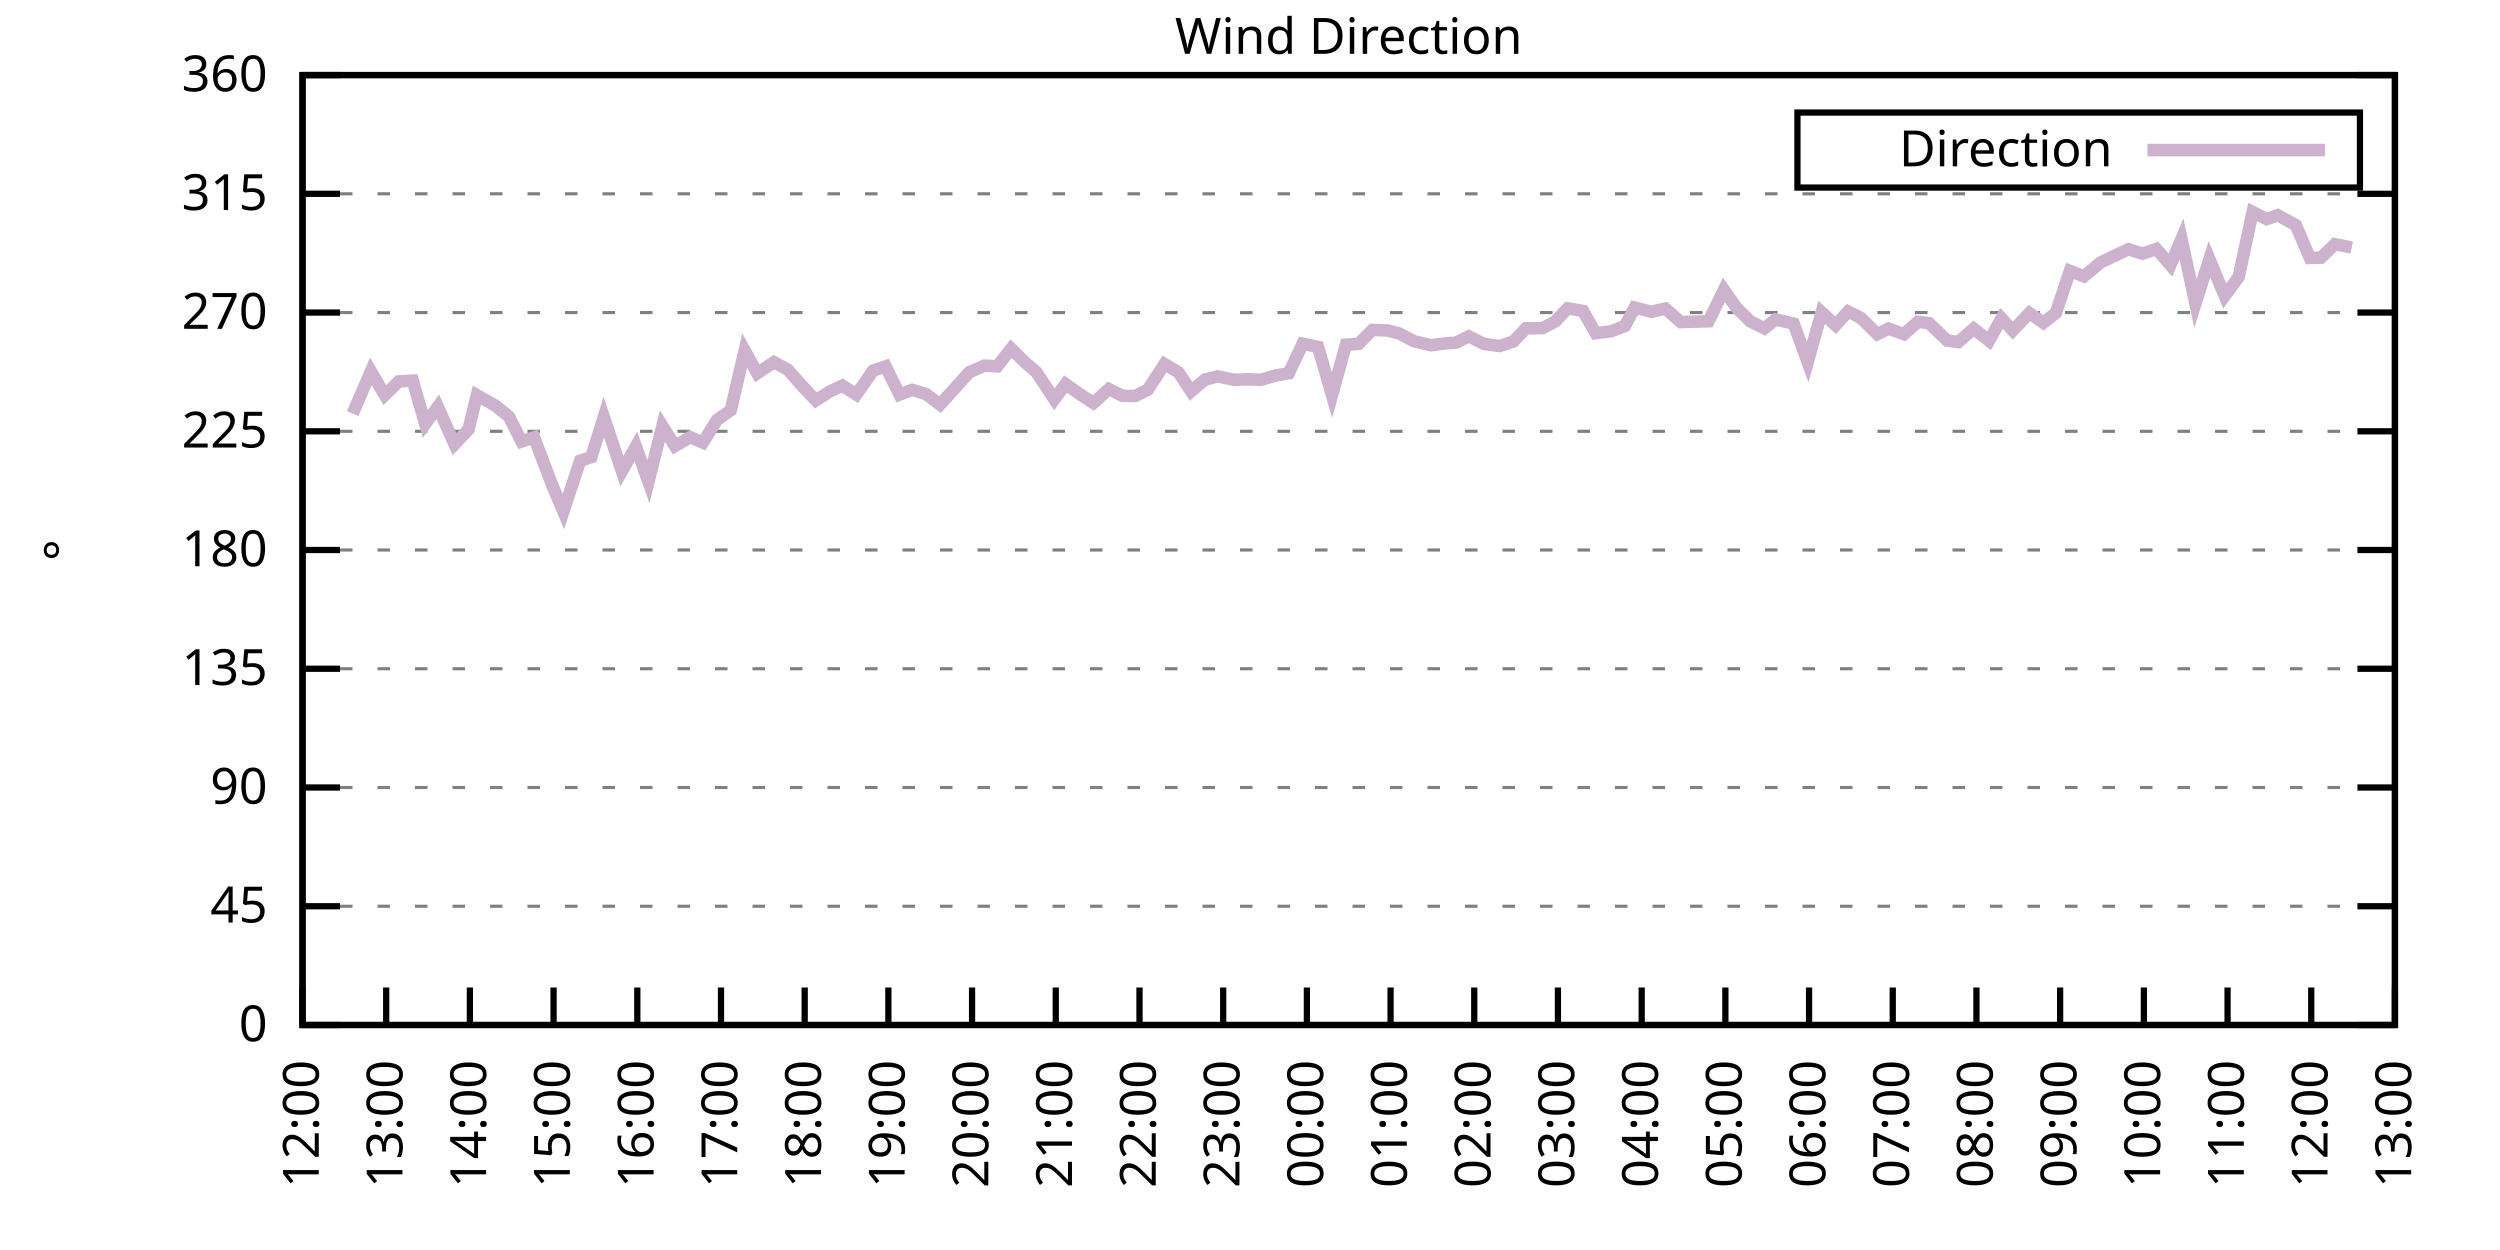
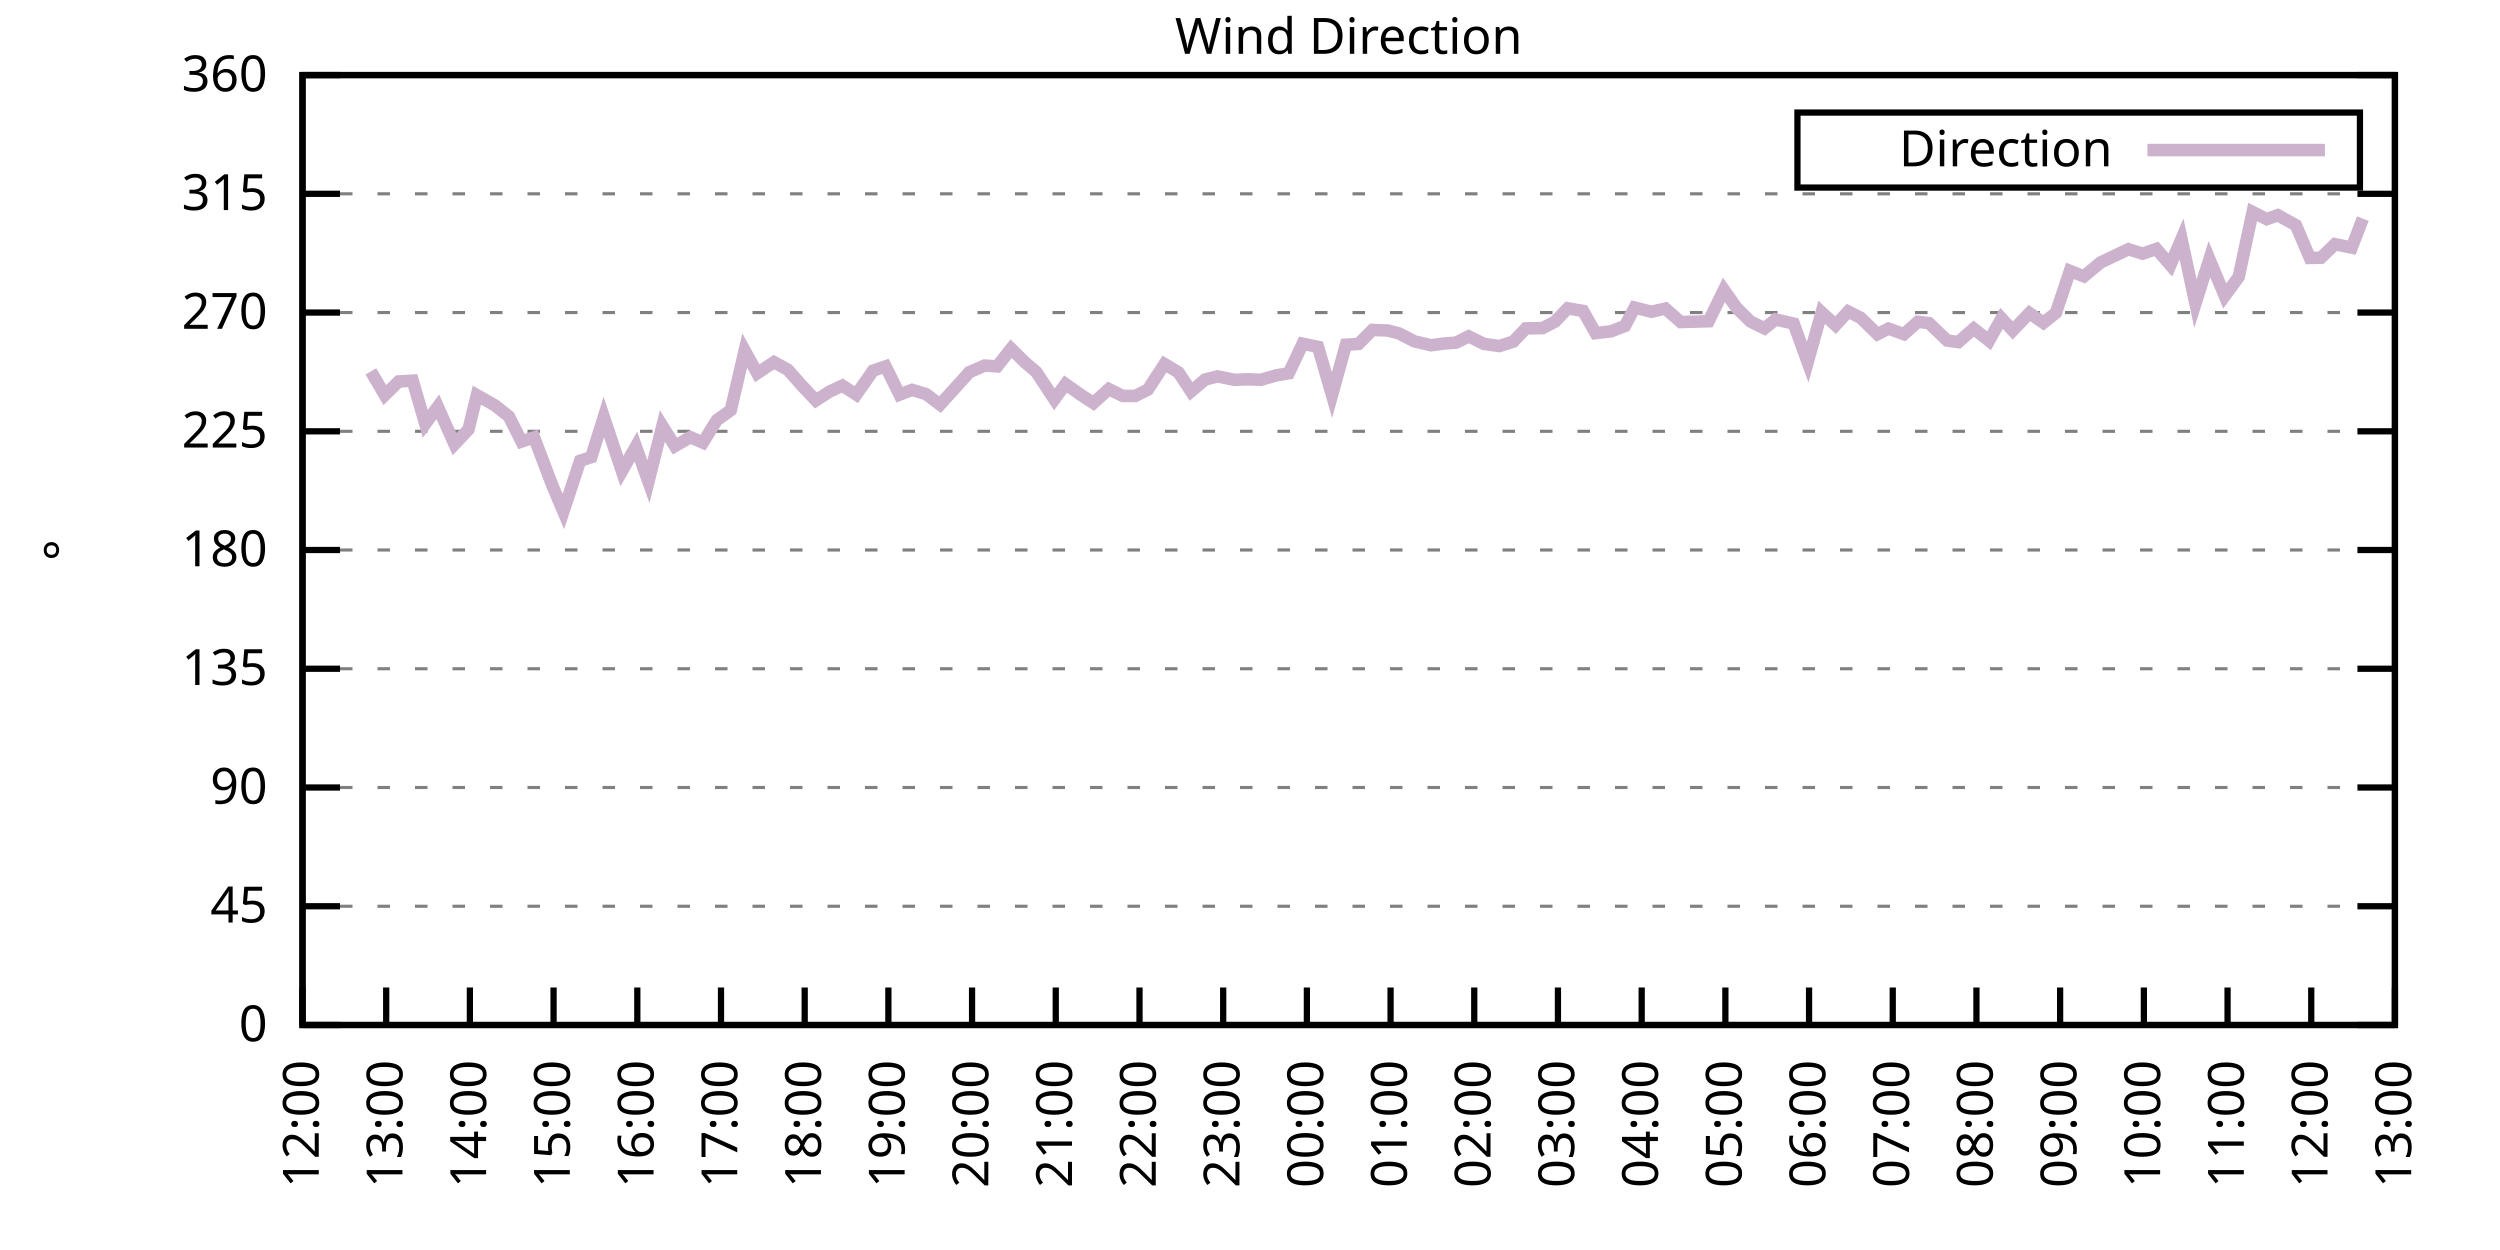
<svg xmlns="http://www.w3.org/2000/svg" xmlns:xlink="http://www.w3.org/1999/xlink" width="400" height="200" viewBox="0 0 400 200">
  <g id="gnuplot_canvas">
    <rect x="0" y="0" width="400" height="200" fill="none" />
    <defs>
      <circle id="gpDot" r="0.5" stroke-width="0.5" stroke="currentColor" />
      <path id="gpPt0" stroke-width="0.333" stroke="currentColor" d="M-1,0 h2 M0,-1 v2" />
      <path id="gpPt1" stroke-width="0.333" stroke="currentColor" d="M-1,-1 L1,1 M1,-1 L-1,1" />
      <path id="gpPt2" stroke-width="0.333" stroke="currentColor" d="M-1,0 L1,0 M0,-1 L0,1 M-1,-1 L1,1 M-1,1 L1,-1" />
      <rect id="gpPt3" stroke-width="0.333" stroke="currentColor" x="-1" y="-1" width="2" height="2" />
      <rect id="gpPt4" stroke-width="0.333" stroke="currentColor" fill="currentColor" x="-1" y="-1" width="2" height="2" />
      <circle id="gpPt5" stroke-width="0.333" stroke="currentColor" cx="0" cy="0" r="1" />
      <use xlink:href="#gpPt5" id="gpPt6" fill="currentColor" stroke="none" />
      <path id="gpPt7" stroke-width="0.333" stroke="currentColor" d="M0,-1.33 L-1.33,0.67 L1.33,0.67 z" />
      <use xlink:href="#gpPt7" id="gpPt8" fill="currentColor" stroke="none" />
      <use xlink:href="#gpPt7" id="gpPt9" stroke="currentColor" transform="rotate(180)" />
      <use xlink:href="#gpPt9" id="gpPt10" fill="currentColor" stroke="none" />
      <use xlink:href="#gpPt3" id="gpPt11" stroke="currentColor" transform="rotate(45)" />
      <use xlink:href="#gpPt11" id="gpPt12" fill="currentColor" stroke="none" />
      <path id="gpPt13" stroke-width="0.333" stroke="currentColor" d="M0,1.330 L1.265,0.411 L0.782,-1.067 L-0.782,-1.076 L-1.265,0.411 z" />
      <use xlink:href="#gpPt13" id="gpPt14" fill="currentColor" stroke="none" />
      <filter id="textbox" filterUnits="objectBoundingBox" x="0" y="0" height="1" width="1">
        <feFlood flood-color="white" flood-opacity="1" result="bgnd" />
        <feComposite in="SourceGraphic" in2="bgnd" operator="atop" />
      </filter>
      <filter id="greybox" filterUnits="objectBoundingBox" x="0" y="0" height="1" width="1">
        <feFlood flood-color="lightgrey" flood-opacity="1" result="grey" />
        <feComposite in="SourceGraphic" in2="grey" operator="atop" />
      </filter>
    </defs>
    <g fill="none" color="white" stroke="currentColor" stroke-width="1.00" stroke-linecap="butt" stroke-linejoin="miter">
</g>
    <g fill="none" color="black" stroke="currentColor" stroke-width="1.00" stroke-linecap="butt" stroke-linejoin="miter">
      <g stroke="none" shape-rendering="crispEdges">
        <polygon fill="rgb(255, 255, 255)" points="48.40,164.00 383.18,164.00 383.18,12.02 48.40,12.02 " />
      </g>
    </g>
    <g fill="none" color="black" stroke="currentColor" stroke-width="1.00" stroke-linecap="butt" stroke-linejoin="miter">
</g>
    <g fill="none" color="black" stroke="black" stroke-width="0.50" stroke-linecap="butt" stroke-linejoin="miter">
</g>
    <g fill="none" color="gray" stroke="currentColor" stroke-width="0.50" stroke-linecap="butt" stroke-linejoin="miter">
      <path stroke="gray" stroke-dasharray="2,4" class="gridline" d="M48.40,164.00 L383.19,164.00  " />
    </g>
    <g fill="none" color="gray" stroke="gray" stroke-width="1.00" stroke-linecap="butt" stroke-linejoin="miter">
</g>
    <g fill="none" color="black" stroke="currentColor" stroke-width="1.00" stroke-linecap="butt" stroke-linejoin="miter">
      <path stroke="black" d="M48.40,164.00 L54.40,164.00 M383.19,164.00 L377.19,164.00  " />
      <g transform="translate(42.80,166.60)" stroke="none" fill="black" font-family="Sans" font-size="8.00" text-anchor="end">
        <text>
          <tspan font-family="Sans"> 0</tspan>
        </text>
      </g>
    </g>
    <g fill="none" color="black" stroke="currentColor" stroke-width="1.00" stroke-linecap="butt" stroke-linejoin="miter">
</g>
    <g fill="none" color="black" stroke="black" stroke-width="0.50" stroke-linecap="butt" stroke-linejoin="miter">
</g>
    <g fill="none" color="gray" stroke="currentColor" stroke-width="0.50" stroke-linecap="butt" stroke-linejoin="miter">
      <path stroke="gray" stroke-dasharray="2,4" class="gridline" d="M48.40,145.00 L383.19,145.00  " />
    </g>
    <g fill="none" color="gray" stroke="gray" stroke-width="1.00" stroke-linecap="butt" stroke-linejoin="miter">
</g>
    <g fill="none" color="black" stroke="currentColor" stroke-width="1.00" stroke-linecap="butt" stroke-linejoin="miter">
      <path stroke="black" d="M48.40,145.00 L54.40,145.00 M383.19,145.00 L377.19,145.00  " />
      <g transform="translate(42.80,147.60)" stroke="none" fill="black" font-family="Sans" font-size="8.00" text-anchor="end">
        <text>
          <tspan font-family="Sans"> 45</tspan>
        </text>
      </g>
    </g>
    <g fill="none" color="black" stroke="currentColor" stroke-width="1.00" stroke-linecap="butt" stroke-linejoin="miter">
</g>
    <g fill="none" color="black" stroke="black" stroke-width="0.50" stroke-linecap="butt" stroke-linejoin="miter">
</g>
    <g fill="none" color="gray" stroke="currentColor" stroke-width="0.50" stroke-linecap="butt" stroke-linejoin="miter">
      <path stroke="gray" stroke-dasharray="2,4" class="gridline" d="M48.40,126.00 L383.19,126.00  " />
    </g>
    <g fill="none" color="gray" stroke="gray" stroke-width="1.00" stroke-linecap="butt" stroke-linejoin="miter">
</g>
    <g fill="none" color="black" stroke="currentColor" stroke-width="1.00" stroke-linecap="butt" stroke-linejoin="miter">
      <path stroke="black" d="M48.40,126.00 L54.40,126.00 M383.19,126.00 L377.19,126.00  " />
      <g transform="translate(42.80,128.60)" stroke="none" fill="black" font-family="Sans" font-size="8.00" text-anchor="end">
        <text>
          <tspan font-family="Sans"> 90</tspan>
        </text>
      </g>
    </g>
    <g fill="none" color="black" stroke="currentColor" stroke-width="1.00" stroke-linecap="butt" stroke-linejoin="miter">
</g>
    <g fill="none" color="black" stroke="black" stroke-width="0.50" stroke-linecap="butt" stroke-linejoin="miter">
</g>
    <g fill="none" color="gray" stroke="currentColor" stroke-width="0.50" stroke-linecap="butt" stroke-linejoin="miter">
      <path stroke="gray" stroke-dasharray="2,4" class="gridline" d="M48.40,107.00 L383.19,107.00  " />
    </g>
    <g fill="none" color="gray" stroke="gray" stroke-width="1.00" stroke-linecap="butt" stroke-linejoin="miter">
</g>
    <g fill="none" color="black" stroke="currentColor" stroke-width="1.00" stroke-linecap="butt" stroke-linejoin="miter">
      <path stroke="black" d="M48.40,107.00 L54.40,107.00 M383.19,107.00 L377.19,107.00  " />
      <g transform="translate(42.80,109.60)" stroke="none" fill="black" font-family="Sans" font-size="8.00" text-anchor="end">
        <text>
          <tspan font-family="Sans"> 135</tspan>
        </text>
      </g>
    </g>
    <g fill="none" color="black" stroke="currentColor" stroke-width="1.00" stroke-linecap="butt" stroke-linejoin="miter">
</g>
    <g fill="none" color="black" stroke="black" stroke-width="0.50" stroke-linecap="butt" stroke-linejoin="miter">
</g>
    <g fill="none" color="gray" stroke="currentColor" stroke-width="0.50" stroke-linecap="butt" stroke-linejoin="miter">
      <path stroke="gray" stroke-dasharray="2,4" class="gridline" d="M48.40,88.00 L383.19,88.00  " />
    </g>
    <g fill="none" color="gray" stroke="gray" stroke-width="1.00" stroke-linecap="butt" stroke-linejoin="miter">
</g>
    <g fill="none" color="black" stroke="currentColor" stroke-width="1.00" stroke-linecap="butt" stroke-linejoin="miter">
      <path stroke="black" d="M48.40,88.00 L54.40,88.00 M383.19,88.00 L377.19,88.00  " />
      <g transform="translate(42.80,90.60)" stroke="none" fill="black" font-family="Sans" font-size="8.00" text-anchor="end">
        <text>
          <tspan font-family="Sans"> 180</tspan>
        </text>
      </g>
    </g>
    <g fill="none" color="black" stroke="currentColor" stroke-width="1.00" stroke-linecap="butt" stroke-linejoin="miter">
</g>
    <g fill="none" color="black" stroke="black" stroke-width="0.50" stroke-linecap="butt" stroke-linejoin="miter">
</g>
    <g fill="none" color="gray" stroke="currentColor" stroke-width="0.50" stroke-linecap="butt" stroke-linejoin="miter">
      <path stroke="gray" stroke-dasharray="2,4" class="gridline" d="M48.40,69.01 L383.19,69.01  " />
    </g>
    <g fill="none" color="gray" stroke="gray" stroke-width="1.00" stroke-linecap="butt" stroke-linejoin="miter">
</g>
    <g fill="none" color="black" stroke="currentColor" stroke-width="1.00" stroke-linecap="butt" stroke-linejoin="miter">
      <path stroke="black" d="M48.40,69.01 L54.40,69.01 M383.19,69.01 L377.19,69.01  " />
      <g transform="translate(42.80,71.61)" stroke="none" fill="black" font-family="Sans" font-size="8.00" text-anchor="end">
        <text>
          <tspan font-family="Sans"> 225</tspan>
        </text>
      </g>
    </g>
    <g fill="none" color="black" stroke="currentColor" stroke-width="1.00" stroke-linecap="butt" stroke-linejoin="miter">
</g>
    <g fill="none" color="black" stroke="black" stroke-width="0.50" stroke-linecap="butt" stroke-linejoin="miter">
</g>
    <g fill="none" color="gray" stroke="currentColor" stroke-width="0.50" stroke-linecap="butt" stroke-linejoin="miter">
      <path stroke="gray" stroke-dasharray="2,4" class="gridline" d="M48.40,50.01 L383.19,50.01  " />
    </g>
    <g fill="none" color="gray" stroke="gray" stroke-width="1.00" stroke-linecap="butt" stroke-linejoin="miter">
</g>
    <g fill="none" color="black" stroke="currentColor" stroke-width="1.00" stroke-linecap="butt" stroke-linejoin="miter">
      <path stroke="black" d="M48.40,50.01 L54.40,50.01 M383.19,50.01 L377.19,50.01  " />
      <g transform="translate(42.80,52.61)" stroke="none" fill="black" font-family="Sans" font-size="8.00" text-anchor="end">
        <text>
          <tspan font-family="Sans"> 270</tspan>
        </text>
      </g>
    </g>
    <g fill="none" color="black" stroke="currentColor" stroke-width="1.00" stroke-linecap="butt" stroke-linejoin="miter">
</g>
    <g fill="none" color="black" stroke="black" stroke-width="0.50" stroke-linecap="butt" stroke-linejoin="miter">
</g>
    <g fill="none" color="gray" stroke="currentColor" stroke-width="0.50" stroke-linecap="butt" stroke-linejoin="miter">
      <path stroke="gray" stroke-dasharray="2,4" class="gridline" d="M48.40,31.01 L383.19,31.01  " />
    </g>
    <g fill="none" color="gray" stroke="gray" stroke-width="1.00" stroke-linecap="butt" stroke-linejoin="miter">
</g>
    <g fill="none" color="black" stroke="currentColor" stroke-width="1.00" stroke-linecap="butt" stroke-linejoin="miter">
      <path stroke="black" d="M48.40,31.01 L54.40,31.01 M383.19,31.01 L377.19,31.01  " />
      <g transform="translate(42.80,33.61)" stroke="none" fill="black" font-family="Sans" font-size="8.00" text-anchor="end">
        <text>
          <tspan font-family="Sans"> 315</tspan>
        </text>
      </g>
    </g>
    <g fill="none" color="black" stroke="currentColor" stroke-width="1.00" stroke-linecap="butt" stroke-linejoin="miter">
</g>
    <g fill="none" color="black" stroke="black" stroke-width="0.50" stroke-linecap="butt" stroke-linejoin="miter">
</g>
    <g fill="none" color="gray" stroke="currentColor" stroke-width="0.50" stroke-linecap="butt" stroke-linejoin="miter">
      <path stroke="gray" stroke-dasharray="2,4" class="gridline" d="M48.40,12.01 L383.19,12.01  " />
    </g>
    <g fill="none" color="gray" stroke="gray" stroke-width="1.00" stroke-linecap="butt" stroke-linejoin="miter">
</g>
    <g fill="none" color="black" stroke="currentColor" stroke-width="1.00" stroke-linecap="butt" stroke-linejoin="miter">
      <path stroke="black" d="M48.40,12.01 L54.40,12.01 M383.19,12.01 L377.19,12.01  " />
      <g transform="translate(42.80,14.61)" stroke="none" fill="black" font-family="Sans" font-size="8.00" text-anchor="end">
        <text>
          <tspan font-family="Sans"> 360</tspan>
        </text>
      </g>
    </g>
    <g fill="none" color="black" stroke="currentColor" stroke-width="1.00" stroke-linecap="butt" stroke-linejoin="miter">
      <path stroke="black" d="M48.40,164.00 L48.40,158.00  " />
      <g transform="translate(51.00,169.60) rotate(270.00)" stroke="none" fill="black" font-family="Sans" font-size="8.00" text-anchor="end">
        <text>
          <tspan font-family="Sans">12:00</tspan>
        </text>
      </g>
    </g>
    <g fill="none" color="black" stroke="currentColor" stroke-width="1.00" stroke-linecap="butt" stroke-linejoin="miter">
      <path stroke="black" d="M61.79,164.00 L61.79,158.00  " />
      <g transform="translate(64.39,169.60) rotate(270.00)" stroke="none" fill="black" font-family="Sans" font-size="8.00" text-anchor="end">
        <text>
          <tspan font-family="Sans">13:00</tspan>
        </text>
      </g>
    </g>
    <g fill="none" color="black" stroke="currentColor" stroke-width="1.00" stroke-linecap="butt" stroke-linejoin="miter">
      <path stroke="black" d="M75.18,164.00 L75.18,158.00  " />
      <g transform="translate(77.78,169.60) rotate(270.00)" stroke="none" fill="black" font-family="Sans" font-size="8.00" text-anchor="end">
        <text>
          <tspan font-family="Sans">14:00</tspan>
        </text>
      </g>
    </g>
    <g fill="none" color="black" stroke="currentColor" stroke-width="1.00" stroke-linecap="butt" stroke-linejoin="miter">
      <path stroke="black" d="M88.57,164.00 L88.57,158.00  " />
      <g transform="translate(91.17,169.60) rotate(270.00)" stroke="none" fill="black" font-family="Sans" font-size="8.00" text-anchor="end">
        <text>
          <tspan font-family="Sans">15:00</tspan>
        </text>
      </g>
    </g>
    <g fill="none" color="black" stroke="currentColor" stroke-width="1.00" stroke-linecap="butt" stroke-linejoin="miter">
      <path stroke="black" d="M101.97,164.00 L101.97,158.00  " />
      <g transform="translate(104.57,169.60) rotate(270.00)" stroke="none" fill="black" font-family="Sans" font-size="8.00" text-anchor="end">
        <text>
          <tspan font-family="Sans">16:00</tspan>
        </text>
      </g>
    </g>
    <g fill="none" color="black" stroke="currentColor" stroke-width="1.00" stroke-linecap="butt" stroke-linejoin="miter">
      <path stroke="black" d="M115.36,164.00 L115.36,158.00  " />
      <g transform="translate(117.96,169.60) rotate(270.00)" stroke="none" fill="black" font-family="Sans" font-size="8.00" text-anchor="end">
        <text>
          <tspan font-family="Sans">17:00</tspan>
        </text>
      </g>
    </g>
    <g fill="none" color="black" stroke="currentColor" stroke-width="1.00" stroke-linecap="butt" stroke-linejoin="miter">
      <path stroke="black" d="M128.75,164.00 L128.75,158.00  " />
      <g transform="translate(131.35,169.60) rotate(270.00)" stroke="none" fill="black" font-family="Sans" font-size="8.00" text-anchor="end">
        <text>
          <tspan font-family="Sans">18:00</tspan>
        </text>
      </g>
    </g>
    <g fill="none" color="black" stroke="currentColor" stroke-width="1.00" stroke-linecap="butt" stroke-linejoin="miter">
      <path stroke="black" d="M142.14,164.00 L142.14,158.00  " />
      <g transform="translate(144.74,169.60) rotate(270.00)" stroke="none" fill="black" font-family="Sans" font-size="8.00" text-anchor="end">
        <text>
          <tspan font-family="Sans">19:00</tspan>
        </text>
      </g>
    </g>
    <g fill="none" color="black" stroke="currentColor" stroke-width="1.00" stroke-linecap="butt" stroke-linejoin="miter">
      <path stroke="black" d="M155.53,164.00 L155.53,158.00  " />
      <g transform="translate(158.13,169.60) rotate(270.00)" stroke="none" fill="black" font-family="Sans" font-size="8.00" text-anchor="end">
        <text>
          <tspan font-family="Sans">20:00</tspan>
        </text>
      </g>
    </g>
    <g fill="none" color="black" stroke="currentColor" stroke-width="1.00" stroke-linecap="butt" stroke-linejoin="miter">
      <path stroke="black" d="M168.92,164.00 L168.92,158.00  " />
      <g transform="translate(171.52,169.60) rotate(270.00)" stroke="none" fill="black" font-family="Sans" font-size="8.00" text-anchor="end">
        <text>
          <tspan font-family="Sans">21:00</tspan>
        </text>
      </g>
    </g>
    <g fill="none" color="black" stroke="currentColor" stroke-width="1.00" stroke-linecap="butt" stroke-linejoin="miter">
      <path stroke="black" d="M182.32,164.00 L182.32,158.00  " />
      <g transform="translate(184.92,169.60) rotate(270.00)" stroke="none" fill="black" font-family="Sans" font-size="8.00" text-anchor="end">
        <text>
          <tspan font-family="Sans">22:00</tspan>
        </text>
      </g>
    </g>
    <g fill="none" color="black" stroke="currentColor" stroke-width="1.00" stroke-linecap="butt" stroke-linejoin="miter">
      <path stroke="black" d="M195.71,164.00 L195.71,158.00  " />
      <g transform="translate(198.31,169.60) rotate(270.00)" stroke="none" fill="black" font-family="Sans" font-size="8.00" text-anchor="end">
        <text>
          <tspan font-family="Sans">23:00</tspan>
        </text>
      </g>
    </g>
    <g fill="none" color="black" stroke="currentColor" stroke-width="1.00" stroke-linecap="butt" stroke-linejoin="miter">
      <path stroke="black" d="M209.10,164.00 L209.10,158.00  " />
      <g transform="translate(211.70,169.60) rotate(270.00)" stroke="none" fill="black" font-family="Sans" font-size="8.00" text-anchor="end">
        <text>
          <tspan font-family="Sans">00:00</tspan>
        </text>
      </g>
    </g>
    <g fill="none" color="black" stroke="currentColor" stroke-width="1.00" stroke-linecap="butt" stroke-linejoin="miter">
      <path stroke="black" d="M222.49,164.00 L222.49,158.00  " />
      <g transform="translate(225.09,169.60) rotate(270.00)" stroke="none" fill="black" font-family="Sans" font-size="8.00" text-anchor="end">
        <text>
          <tspan font-family="Sans">01:00</tspan>
        </text>
      </g>
    </g>
    <g fill="none" color="black" stroke="currentColor" stroke-width="1.00" stroke-linecap="butt" stroke-linejoin="miter">
      <path stroke="black" d="M235.88,164.00 L235.88,158.00  " />
      <g transform="translate(238.48,169.60) rotate(270.00)" stroke="none" fill="black" font-family="Sans" font-size="8.00" text-anchor="end">
        <text>
          <tspan font-family="Sans">02:00</tspan>
        </text>
      </g>
    </g>
    <g fill="none" color="black" stroke="currentColor" stroke-width="1.00" stroke-linecap="butt" stroke-linejoin="miter">
      <path stroke="black" d="M249.27,164.00 L249.27,158.00  " />
      <g transform="translate(251.87,169.60) rotate(270.00)" stroke="none" fill="black" font-family="Sans" font-size="8.00" text-anchor="end">
        <text>
          <tspan font-family="Sans">03:00</tspan>
        </text>
      </g>
    </g>
    <g fill="none" color="black" stroke="currentColor" stroke-width="1.00" stroke-linecap="butt" stroke-linejoin="miter">
      <path stroke="black" d="M262.67,164.00 L262.67,158.00  " />
      <g transform="translate(265.27,169.60) rotate(270.00)" stroke="none" fill="black" font-family="Sans" font-size="8.00" text-anchor="end">
        <text>
          <tspan font-family="Sans">04:00</tspan>
        </text>
      </g>
    </g>
    <g fill="none" color="black" stroke="currentColor" stroke-width="1.00" stroke-linecap="butt" stroke-linejoin="miter">
      <path stroke="black" d="M276.06,164.00 L276.06,158.00  " />
      <g transform="translate(278.66,169.60) rotate(270.00)" stroke="none" fill="black" font-family="Sans" font-size="8.00" text-anchor="end">
        <text>
          <tspan font-family="Sans">05:00</tspan>
        </text>
      </g>
    </g>
    <g fill="none" color="black" stroke="currentColor" stroke-width="1.00" stroke-linecap="butt" stroke-linejoin="miter">
      <path stroke="black" d="M289.45,164.00 L289.45,158.00  " />
      <g transform="translate(292.05,169.60) rotate(270.00)" stroke="none" fill="black" font-family="Sans" font-size="8.00" text-anchor="end">
        <text>
          <tspan font-family="Sans">06:00</tspan>
        </text>
      </g>
    </g>
    <g fill="none" color="black" stroke="currentColor" stroke-width="1.00" stroke-linecap="butt" stroke-linejoin="miter">
      <path stroke="black" d="M302.84,164.00 L302.84,158.00  " />
      <g transform="translate(305.44,169.60) rotate(270.00)" stroke="none" fill="black" font-family="Sans" font-size="8.00" text-anchor="end">
        <text>
          <tspan font-family="Sans">07:00</tspan>
        </text>
      </g>
    </g>
    <g fill="none" color="black" stroke="currentColor" stroke-width="1.00" stroke-linecap="butt" stroke-linejoin="miter">
      <path stroke="black" d="M316.23,164.00 L316.23,158.00  " />
      <g transform="translate(318.83,169.60) rotate(270.00)" stroke="none" fill="black" font-family="Sans" font-size="8.00" text-anchor="end">
        <text>
          <tspan font-family="Sans">08:00</tspan>
        </text>
      </g>
    </g>
    <g fill="none" color="black" stroke="currentColor" stroke-width="1.00" stroke-linecap="butt" stroke-linejoin="miter">
      <path stroke="black" d="M329.62,164.00 L329.62,158.00  " />
      <g transform="translate(332.22,169.60) rotate(270.00)" stroke="none" fill="black" font-family="Sans" font-size="8.00" text-anchor="end">
        <text>
          <tspan font-family="Sans">09:00</tspan>
        </text>
      </g>
    </g>
    <g fill="none" color="black" stroke="currentColor" stroke-width="1.00" stroke-linecap="butt" stroke-linejoin="miter">
      <path stroke="black" d="M343.02,164.00 L343.02,158.00  " />
      <g transform="translate(345.62,169.60) rotate(270.00)" stroke="none" fill="black" font-family="Sans" font-size="8.00" text-anchor="end">
        <text>
          <tspan font-family="Sans">10:00</tspan>
        </text>
      </g>
    </g>
    <g fill="none" color="black" stroke="currentColor" stroke-width="1.00" stroke-linecap="butt" stroke-linejoin="miter">
      <path stroke="black" d="M356.41,164.00 L356.41,158.00  " />
      <g transform="translate(359.01,169.60) rotate(270.00)" stroke="none" fill="black" font-family="Sans" font-size="8.00" text-anchor="end">
        <text>
          <tspan font-family="Sans">11:00</tspan>
        </text>
      </g>
    </g>
    <g fill="none" color="black" stroke="currentColor" stroke-width="1.00" stroke-linecap="butt" stroke-linejoin="miter">
      <path stroke="black" d="M369.80,164.00 L369.80,158.00  " />
      <g transform="translate(372.40,169.60) rotate(270.00)" stroke="none" fill="black" font-family="Sans" font-size="8.00" text-anchor="end">
        <text>
          <tspan font-family="Sans">12:00</tspan>
        </text>
      </g>
    </g>
    <g fill="none" color="black" stroke="currentColor" stroke-width="1.00" stroke-linecap="butt" stroke-linejoin="miter">
      <path stroke="black" d="M383.19,164.00 L383.19,158.00  " />
      <g transform="translate(385.79,169.60) rotate(270.00)" stroke="none" fill="black" font-family="Sans" font-size="8.00" text-anchor="end">
        <text>
          <tspan font-family="Sans">13:00</tspan>
        </text>
      </g>
    </g>
    <g fill="none" color="black" stroke="currentColor" stroke-width="1.00" stroke-linecap="butt" stroke-linejoin="miter">
</g>
    <g fill="none" color="black" stroke="currentColor" stroke-width="1.00" stroke-linecap="butt" stroke-linejoin="miter">
      <path stroke="black" d="M48.40,12.01 L48.40,164.00 L383.19,164.00 L383.19,12.01 L48.40,12.01 Z  " />
    </g>
    <g fill="none" color="black" stroke="currentColor" stroke-width="1.00" stroke-linecap="butt" stroke-linejoin="miter">
</g>
    <g fill="none" color="black" stroke="currentColor" stroke-width="1.00" stroke-linecap="butt" stroke-linejoin="miter">
      <path stroke="black" d="M287.59,30.01 L287.59,18.01 L377.59,18.01 L377.59,30.01 L287.59,30.01 Z  " />
    </g>
    <g id="Wind_direction_plot_1">
      <g fill="none" color="white" stroke="black" stroke-width="2.00" stroke-linecap="butt" stroke-linejoin="miter">
</g>
      <g fill="none" color="black" stroke="currentColor" stroke-width="2.00" stroke-linecap="butt" stroke-linejoin="miter">
        <g transform="translate(337.99,26.61)" stroke="none" fill="black" font-family="Sans" font-size="8.00" text-anchor="end">
          <text>
            <tspan font-family="Sans">Direction</tspan>
          </text>
        </g>
      </g>
      <g fill="none" color="black" stroke="currentColor" stroke-width="2.00" stroke-linecap="butt" stroke-linejoin="miter">
-         <path stroke="rgb(204, 178, 204)" d="M343.59,24.01 L371.99,24.01 M56.43,66.18 L59.34,59.42 L61.57,63.22 L63.80,61.03 L66.03,60.90 L68.04,67.82   L70.05,65.08 L72.73,71.08 L74.96,68.71 L76.30,63.22 L79.20,64.87 L81.43,66.64 L83.44,70.65 L85.45,69.98   L88.35,77.62 L90.14,81.84 L92.82,73.73 L94.60,73.14 L96.61,66.73 L99.51,75.38 L101.74,71.45 L103.75,77.07   L105.98,68.16 L107.99,71.37 L110.45,69.94 L112.46,70.82 L114.69,67.23 L116.92,65.63 L119.15,56.09 L121.16,59.72   L123.84,57.94 L126.07,59.17 L128.30,61.70 L130.54,64.07 L132.77,62.63 L134.78,61.70 L137.01,63.14 L139.69,59.30   L141.69,58.62 L143.93,63.14 L145.94,62.38 L148.17,63.05 L150.40,64.74 L153.08,61.79 L155.09,59.55 L157.54,58.49   L159.55,58.62 L161.78,55.79 L164.01,57.99 L165.80,59.51 L168.70,63.90 L170.49,61.45 L172.94,63.18 L174.95,64.49   L177.41,62.25 L179.64,63.35 L181.65,63.35 L183.66,62.34 L186.33,58.24 L188.57,59.59 L190.57,62.63 L192.81,60.73   L194.81,60.22 L197.49,60.77 L199.73,60.69 L201.73,60.77 L204.19,60.06 L206.20,59.72 L208.43,54.99 L210.88,55.50   L213.12,63.22 L215.35,55.16 L217.36,55.03 L219.59,52.79 L222.04,52.88 L223.83,53.34 L226.29,54.61 L228.96,55.24   L231.20,54.95 L232.98,54.82 L234.99,53.81 L237.44,55.03 L239.90,55.37 L242.13,54.65 L244.14,52.54 L246.82,52.50   L248.83,51.44 L250.84,49.33 L253.29,49.75 L255.30,53.30 L257.76,53.01 L259.99,52.16 L261.55,49.21 L264.23,49.88   L266.46,49.37 L268.92,51.53 L273.38,51.40 L275.83,46.38 L277.84,49.25 L280.07,51.44 L282.31,52.54 L284.09,51.11   L286.99,51.78 L289.23,57.94 L291.46,49.97 L293.69,52.03 L295.70,49.84 L297.71,50.85 L300.39,53.47 L302.17,52.58   L304.63,53.47 L306.86,51.49 L308.64,51.70 L311.54,54.48 L313.33,54.74 L315.79,52.58 L318.24,54.52 L320.25,50.94   L322.04,52.88 L324.71,50.09 L326.95,51.65 L328.95,50.05 L331.19,43.34 L333.42,44.22 L336.10,41.99 L338.33,40.93   L340.56,39.87 L342.79,40.59 L345.02,39.83 L347.26,42.41 L349.04,38.23 L351.27,48.57 L353.51,41.48 L355.96,47.35   L358.19,44.31 L360.42,33.92 L362.66,35.06 L364.44,34.43 L367.34,36.03 L369.58,41.27 L371.36,41.23 L373.59,39.07   L376.27,39.62  " />
+         <path stroke="rgb(204, 178, 204)" d="M343.59,24.01 L371.99,24.01 M59.34,59.42 L61.57,63.22 L63.80,61.03 L66.03,60.90 L68.04,67.82 L70.05,65.08   L72.73,71.08 L74.96,68.71 L76.30,63.22 L79.20,64.87 L81.43,66.64 L83.44,70.65 L85.45,69.98 L88.35,77.62   L90.14,81.84 L92.82,73.73 L94.60,73.14 L96.61,66.73 L99.51,75.38 L101.74,71.45 L103.75,77.07 L105.98,68.16   L107.99,71.37 L110.45,69.94 L112.46,70.82 L114.69,67.23 L116.92,65.63 L119.15,56.09 L121.16,59.72 L123.84,57.94   L126.07,59.17 L128.30,61.70 L130.54,64.07 L132.77,62.63 L134.78,61.70 L137.01,63.14 L139.69,59.30 L141.69,58.62   L143.93,63.14 L145.94,62.38 L148.17,63.05 L150.40,64.74 L153.08,61.79 L155.09,59.55 L157.54,58.49 L159.55,58.62   L161.78,55.79 L164.01,57.99 L165.80,59.51 L168.70,63.90 L170.49,61.45 L172.94,63.18 L174.95,64.49 L177.41,62.25   L179.64,63.35 L181.65,63.35 L183.66,62.34 L186.33,58.24 L188.57,59.59 L190.57,62.63 L192.81,60.73 L194.81,60.22   L197.49,60.77 L199.73,60.69 L201.73,60.77 L204.19,60.06 L206.20,59.72 L208.43,54.99 L210.88,55.50 L213.12,63.22   L215.35,55.16 L217.36,55.03 L219.59,52.79 L222.04,52.88 L223.83,53.34 L226.29,54.61 L228.96,55.24 L231.20,54.95   L232.98,54.82 L234.99,53.81 L237.44,55.03 L239.90,55.37 L242.13,54.65 L244.14,52.54 L246.82,52.50 L248.83,51.44   L250.84,49.33 L253.29,49.75 L255.30,53.30 L257.76,53.01 L259.99,52.16 L261.55,49.21 L264.23,49.88 L266.46,49.37   L268.92,51.53 L273.38,51.40 L275.83,46.38 L277.84,49.25 L280.07,51.44 L282.31,52.54 L284.09,51.11 L286.99,51.78   L289.23,57.94 L291.46,49.97 L293.69,52.03 L295.70,49.84 L297.71,50.85 L300.39,53.47 L302.17,52.58 L304.63,53.47   L306.86,51.49 L308.64,51.70 L311.54,54.48 L313.33,54.74 L315.79,52.58 L318.24,54.52 L320.25,50.94 L322.04,52.88   L324.71,50.09 L326.95,51.65 L328.95,50.05 L331.19,43.34 L333.42,44.22 L336.10,41.99 L338.33,40.93 L340.56,39.87   L342.79,40.59 L345.02,39.83 L347.26,42.41 L349.04,38.23 L351.27,48.57 L353.51,41.48 L355.96,47.35 L358.19,44.31   L360.42,33.92 L362.66,35.06 L364.44,34.43 L367.34,36.03 L369.58,41.27 L371.36,41.23 L373.59,39.07 L376.27,39.62   L378.06,34.98  " />
      </g>
    </g>
    <g fill="none" color="black" stroke="currentColor" stroke-width="2.00" stroke-linecap="butt" stroke-linejoin="miter">
</g>
    <g fill="none" color="black" stroke="black" stroke-width="1.00" stroke-linecap="butt" stroke-linejoin="miter">
</g>
    <g fill="none" color="black" stroke="currentColor" stroke-width="1.00" stroke-linecap="butt" stroke-linejoin="miter">
      <path stroke="black" d="M48.40,12.01 L48.40,164.00 L383.19,164.00 L383.19,12.01 L48.40,12.01 Z  " />
      <g transform="translate(12.80,88.01) rotate(270.00)" stroke="none" fill="black" font-family="Sans" font-size="8.00" text-anchor="middle">
        <text>
          <tspan font-family="Sans">°</tspan>
        </text>
      </g>
    </g>
    <g fill="none" color="black" stroke="currentColor" stroke-width="1.00" stroke-linecap="butt" stroke-linejoin="miter">
</g>
    <g fill="none" color="black" stroke="currentColor" stroke-width="1.00" stroke-linecap="butt" stroke-linejoin="miter">
      <g transform="translate(215.79,8.61)" stroke="none" fill="black" font-family="Sans" font-size="8.00" text-anchor="middle">
        <text>
          <tspan font-family="Sans">Wind Direction</tspan>
        </text>
      </g>
    </g>
    <g fill="none" color="black" stroke="currentColor" stroke-width="1.00" stroke-linecap="butt" stroke-linejoin="miter">
</g>
  </g>
</svg>
